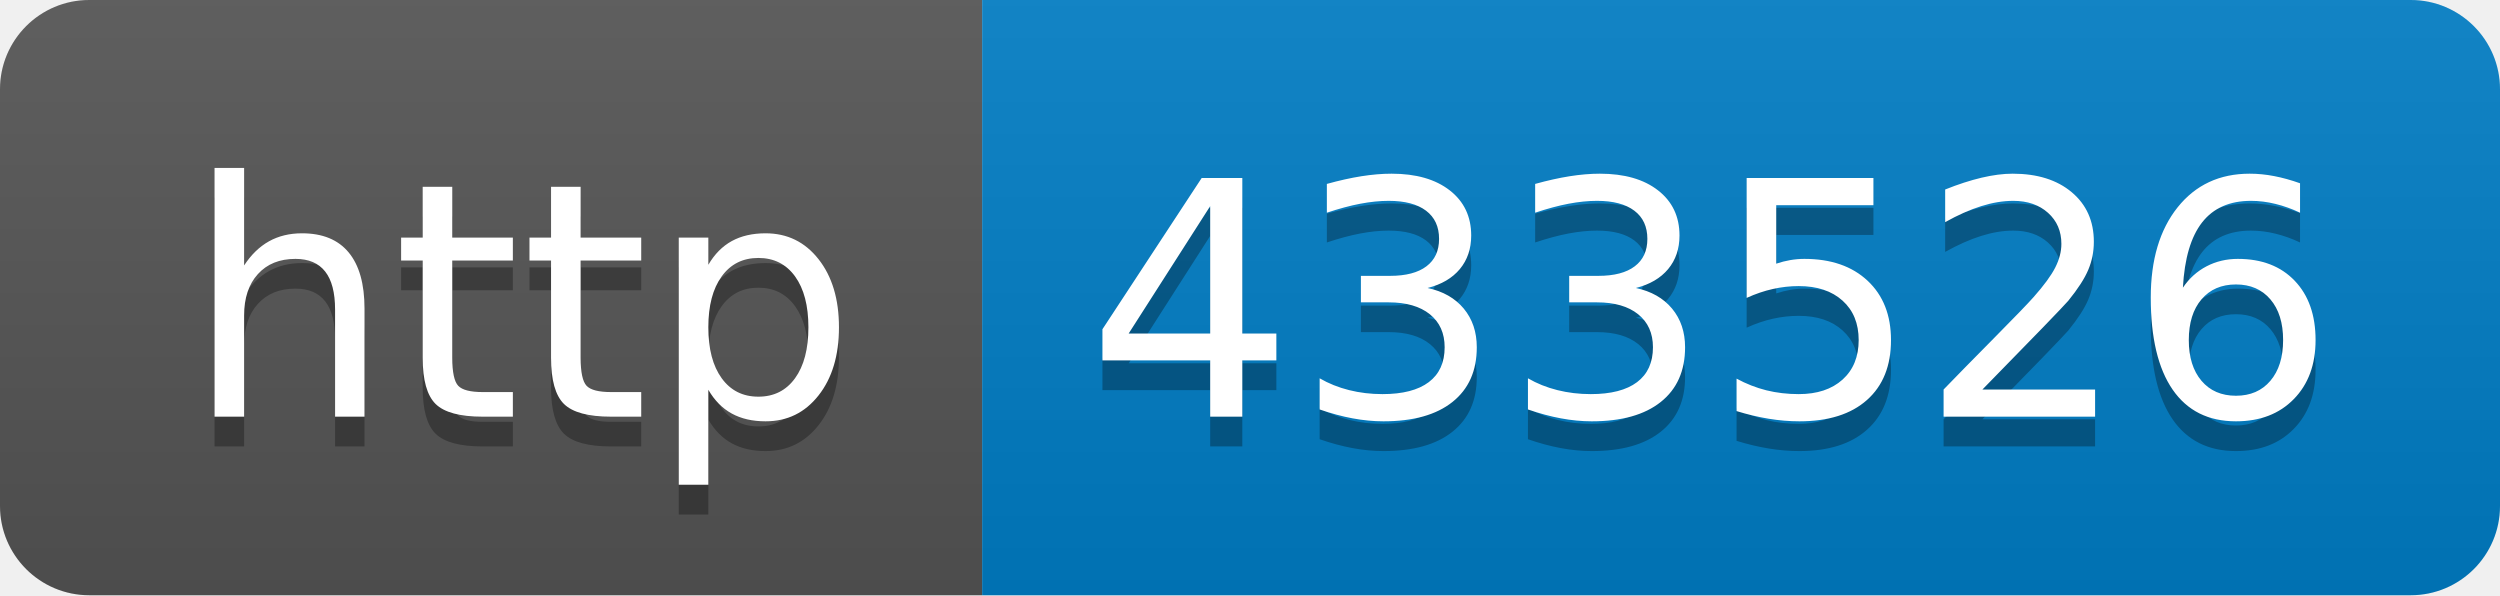
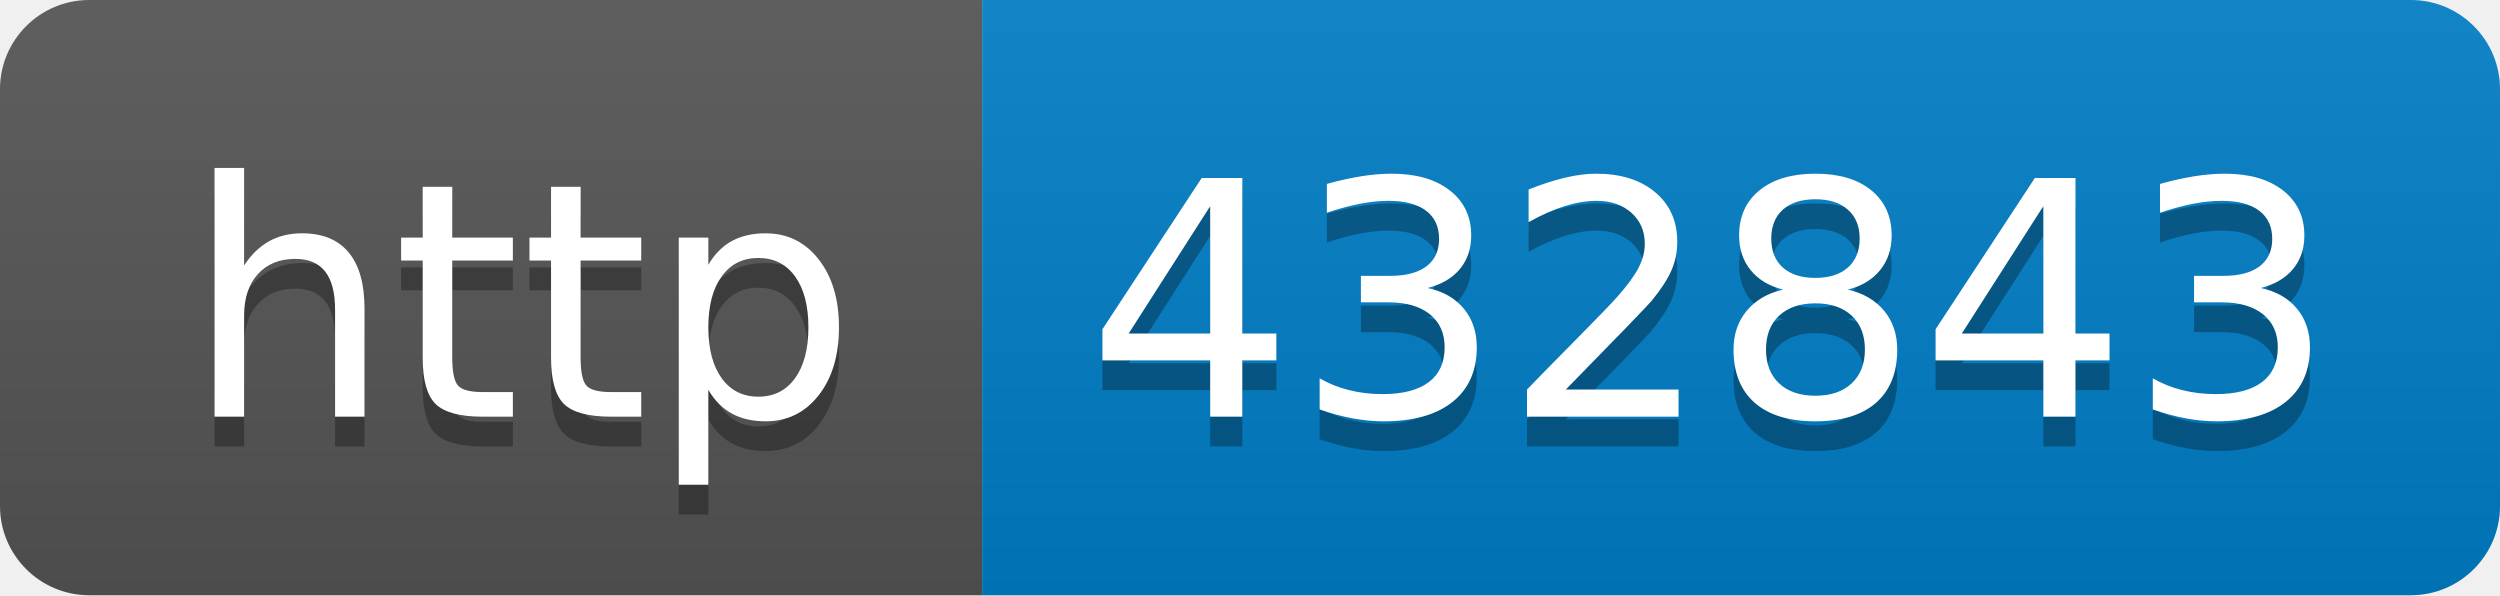
- <svg xmlns="http://www.w3.org/2000/svg" width="84" height="20" role="img" aria-label="http: 433526">
+ <svg xmlns="http://www.w3.org/2000/svg" width="84" height="20" role="img" aria-label="http: 432843">
  <linearGradient id="s" x2="0" y2="100%">
    <stop offset="0" stop-color="#bbb" stop-opacity=".1" />
    <stop offset="1" stop-opacity=".1" />
  </linearGradient>
  <clipPath id="r">
    <rect width="84" height="20" rx="3" fill="#fff" />
  </clipPath>
  <g clip-path="url(#r)">
    <rect width="33" height="20" fill="#555" />
    <rect x="33" width="51" height="20" fill="#007ec6" />
    <rect width="84" height="20" fill="url(#s)" />
  </g>
  <g fill="#fff" text-anchor="middle" font-family="Verdana,Geneva,DejaVu Sans,sans-serif" text-rendering="geometricPrecision" font-size="110">
    <text aria-hidden="true" x="175" y="150" fill="#010101" fill-opacity=".3" transform="scale(.1)" textLength="230">http</text>
    <text x="175" y="140" transform="scale(.1)" fill="#fff" textLength="230">http</text>
-     <text aria-hidden="true" x="575" y="150" fill="#010101" fill-opacity=".3" transform="scale(.1)" textLength="410">433526</text>
-     <text x="575" y="140" transform="scale(.1)" fill="#fff" textLength="410">433526</text>
+     <text aria-hidden="true" x="575" y="150" fill="#010101" fill-opacity=".3" transform="scale(.1)" textLength="410">432843</text>
+     <text x="575" y="140" transform="scale(.1)" fill="#fff" textLength="410">432843</text>
  </g>
</svg>
